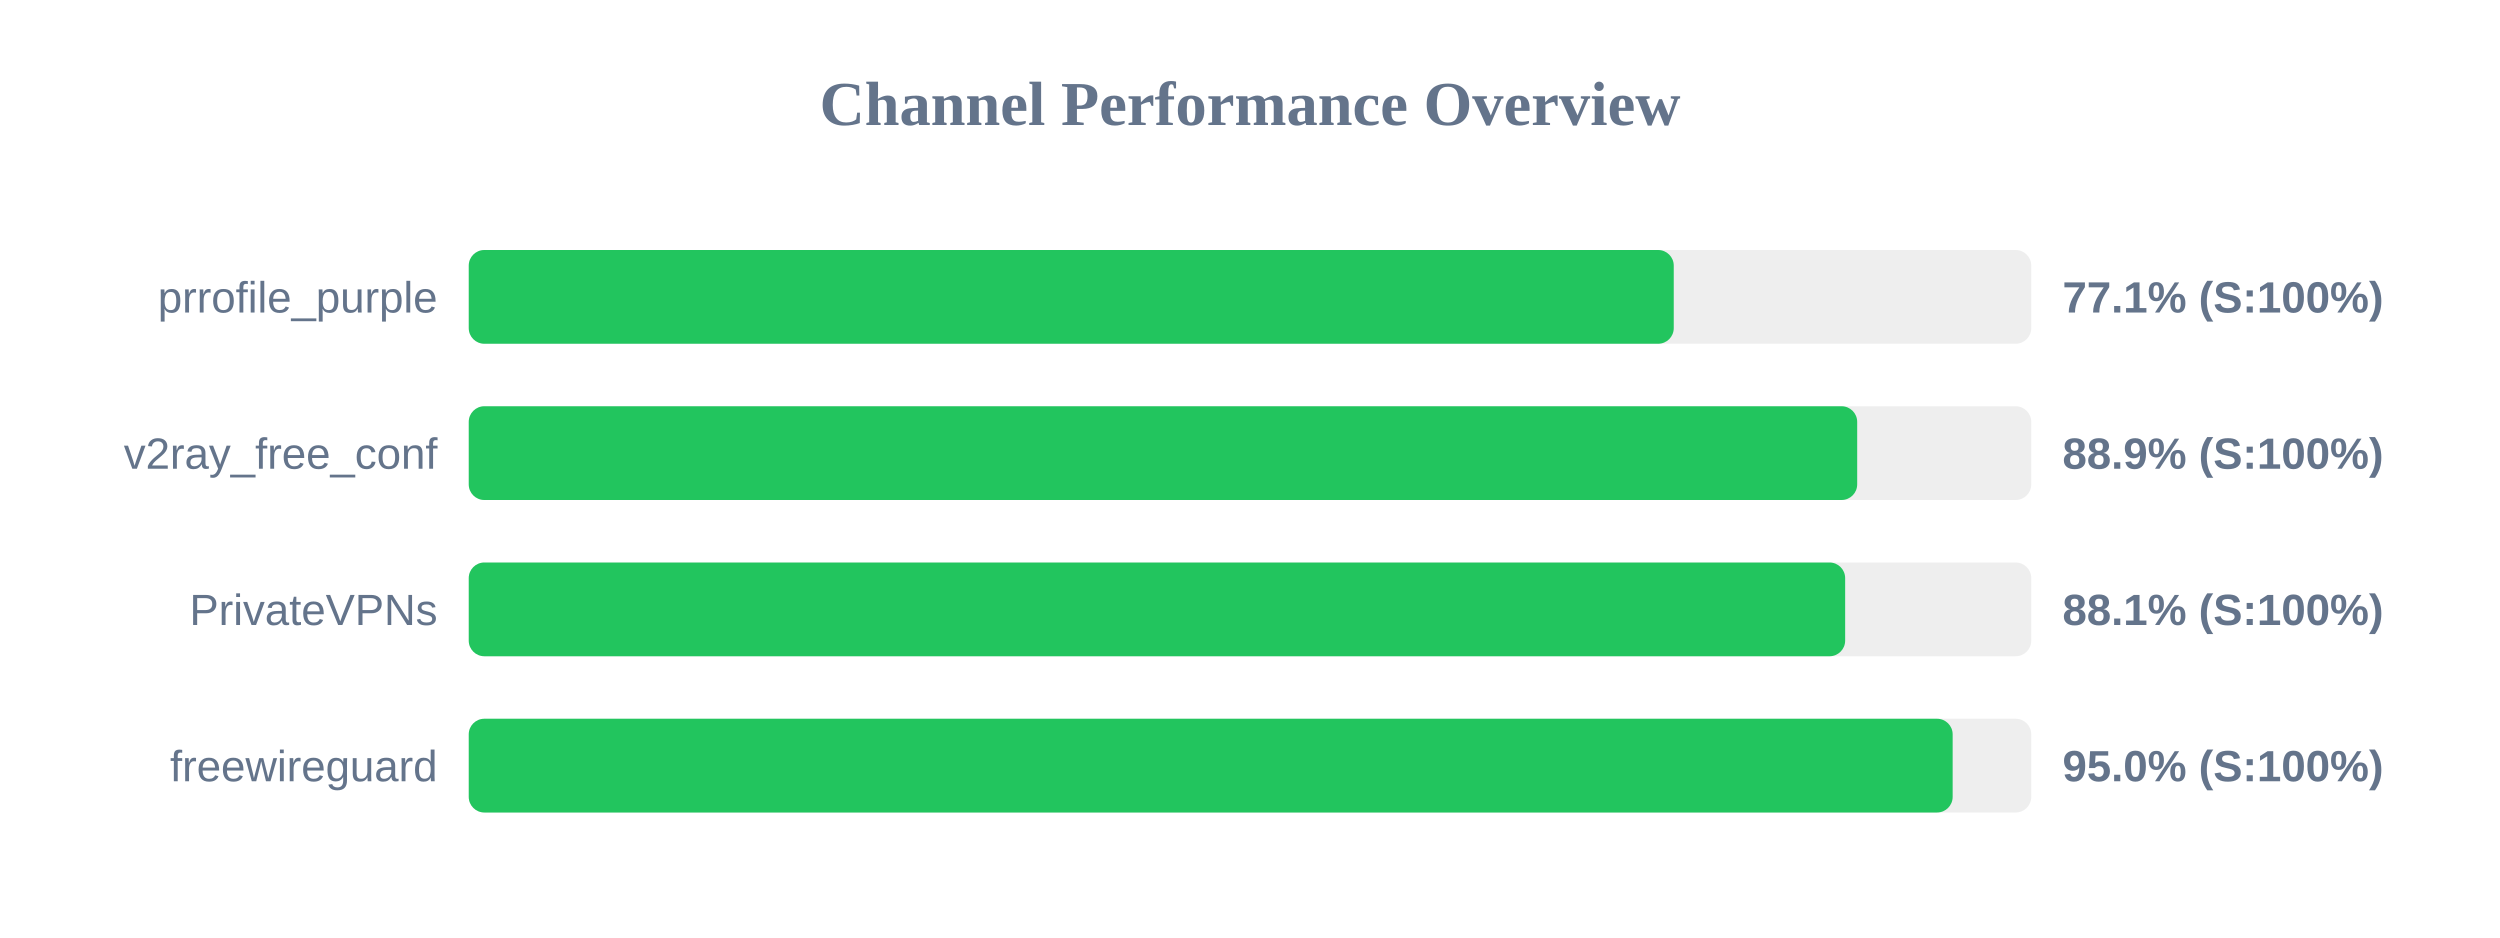
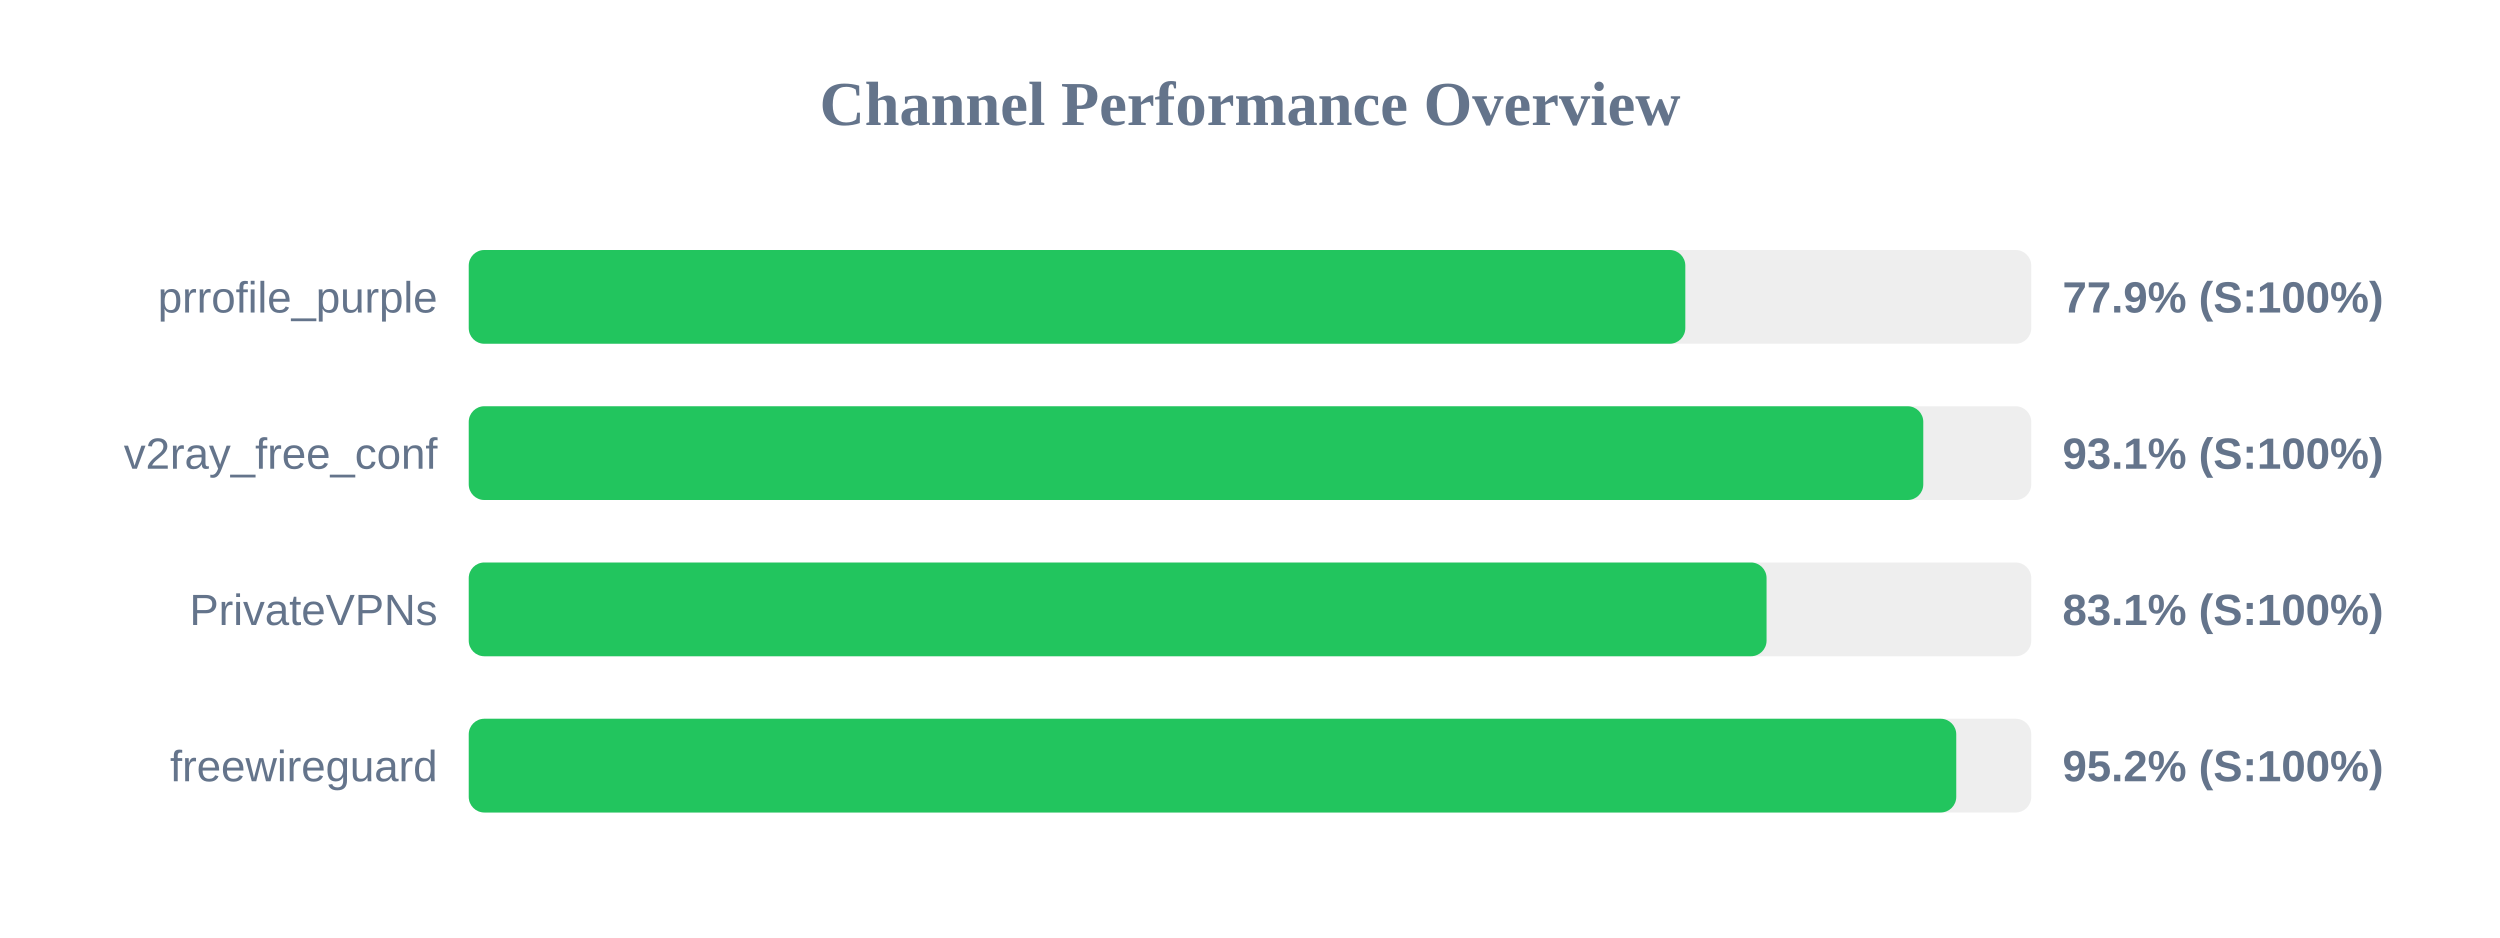
<svg xmlns="http://www.w3.org/2000/svg" width="800" height="300" version="1.1">
  <style>
        .row { font: 14px Arial; fill: #64748b; }
        .score { font: bold 14px Arial; fill: #64748b; }
    </style>
  <text x="400" y="40" text-anchor="middle" font-size="20px" font-weight="bold" fill="#64748b">Channel Performance Overview</text>
  <rect x="150" y="80" width="500" height="30" fill="#eee" rx="5" />
-   <rect x="150" y="80" width="385.6" height="30" fill="#22c55e" rx="5" />
+   <rect x="150" y="80" width="389.3" height="30" fill="#22c55e" rx="5" />
  <text x="140" y="100" text-anchor="end" class="row">prrofile_purple</text>
-   <text x="660" y="100" text-anchor="start" class="score">77.1% (S:100%)</text>
+   <text x="660" y="100" text-anchor="start" class="score">77.9% (S:100%)</text>
  <rect x="150" y="130" width="500" height="30" fill="#eee" rx="5" />
-   <rect x="150" y="130" width="444.3" height="30" fill="#22c55e" rx="5" />
+   <rect x="150" y="130" width="465.45" height="30" fill="#22c55e" rx="5" />
  <text x="140" y="150" text-anchor="end" class="row">v2ray_free_conf</text>
-   <text x="660" y="150" text-anchor="start" class="score">88.9% (S:100%)</text>
+   <text x="660" y="150" text-anchor="start" class="score">93.1% (S:100%)</text>
  <rect x="150" y="180" width="500" height="30" fill="#eee" rx="5" />
-   <rect x="150" y="180" width="440.45" height="30" fill="#22c55e" rx="5" />
+   <rect x="150" y="180" width="415.3" height="30" fill="#22c55e" rx="5" />
  <text x="140" y="200" text-anchor="end" class="row">PrivateVPNs</text>
-   <text x="660" y="200" text-anchor="start" class="score">88.1% (S:100%)</text>
+   <text x="660" y="200" text-anchor="start" class="score">83.1% (S:100%)</text>
  <rect x="150" y="230" width="500" height="30" fill="#eee" rx="5" />
-   <rect x="150" y="230" width="474.85" height="30" fill="#22c55e" rx="5" />
+   <rect x="150" y="230" width="476.0" height="30" fill="#22c55e" rx="5" />
  <text x="140" y="250" text-anchor="end" class="row">freewireguard</text>
-   <text x="660" y="250" text-anchor="start" class="score">95.0% (S:100%)</text>
+   <text x="660" y="250" text-anchor="start" class="score">95.2% (S:100%)</text>
</svg>
